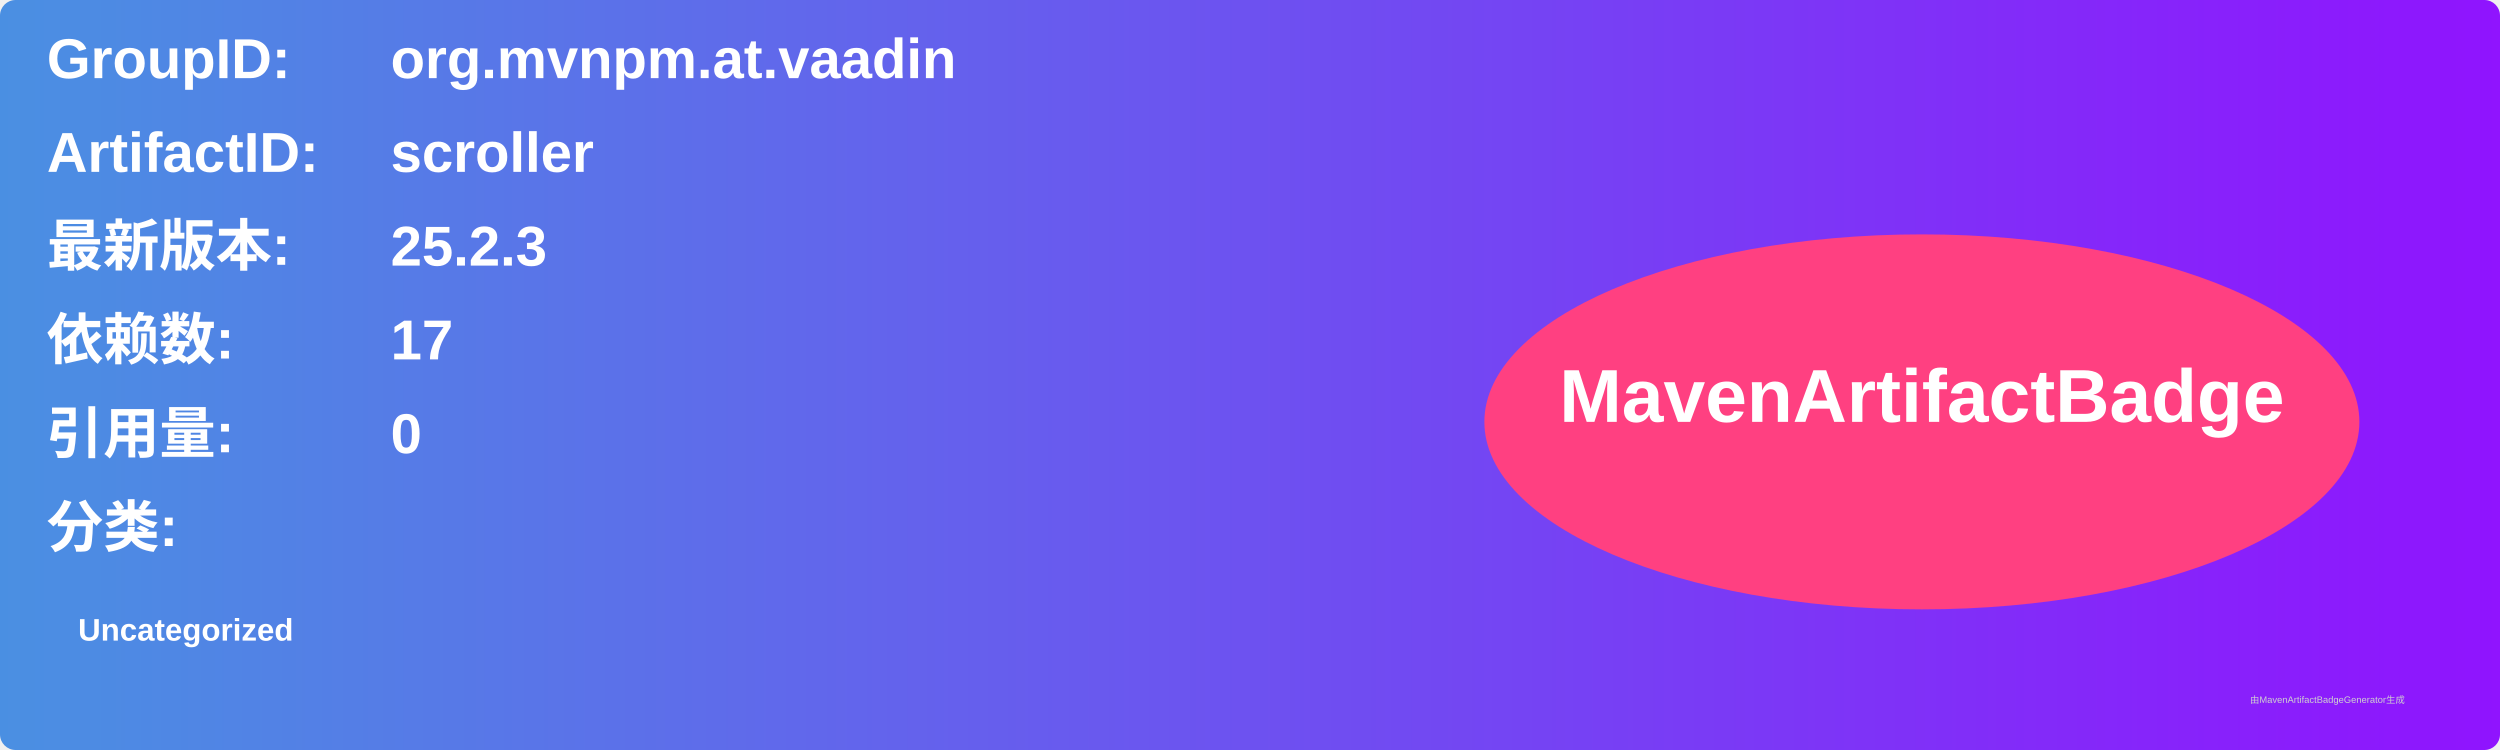
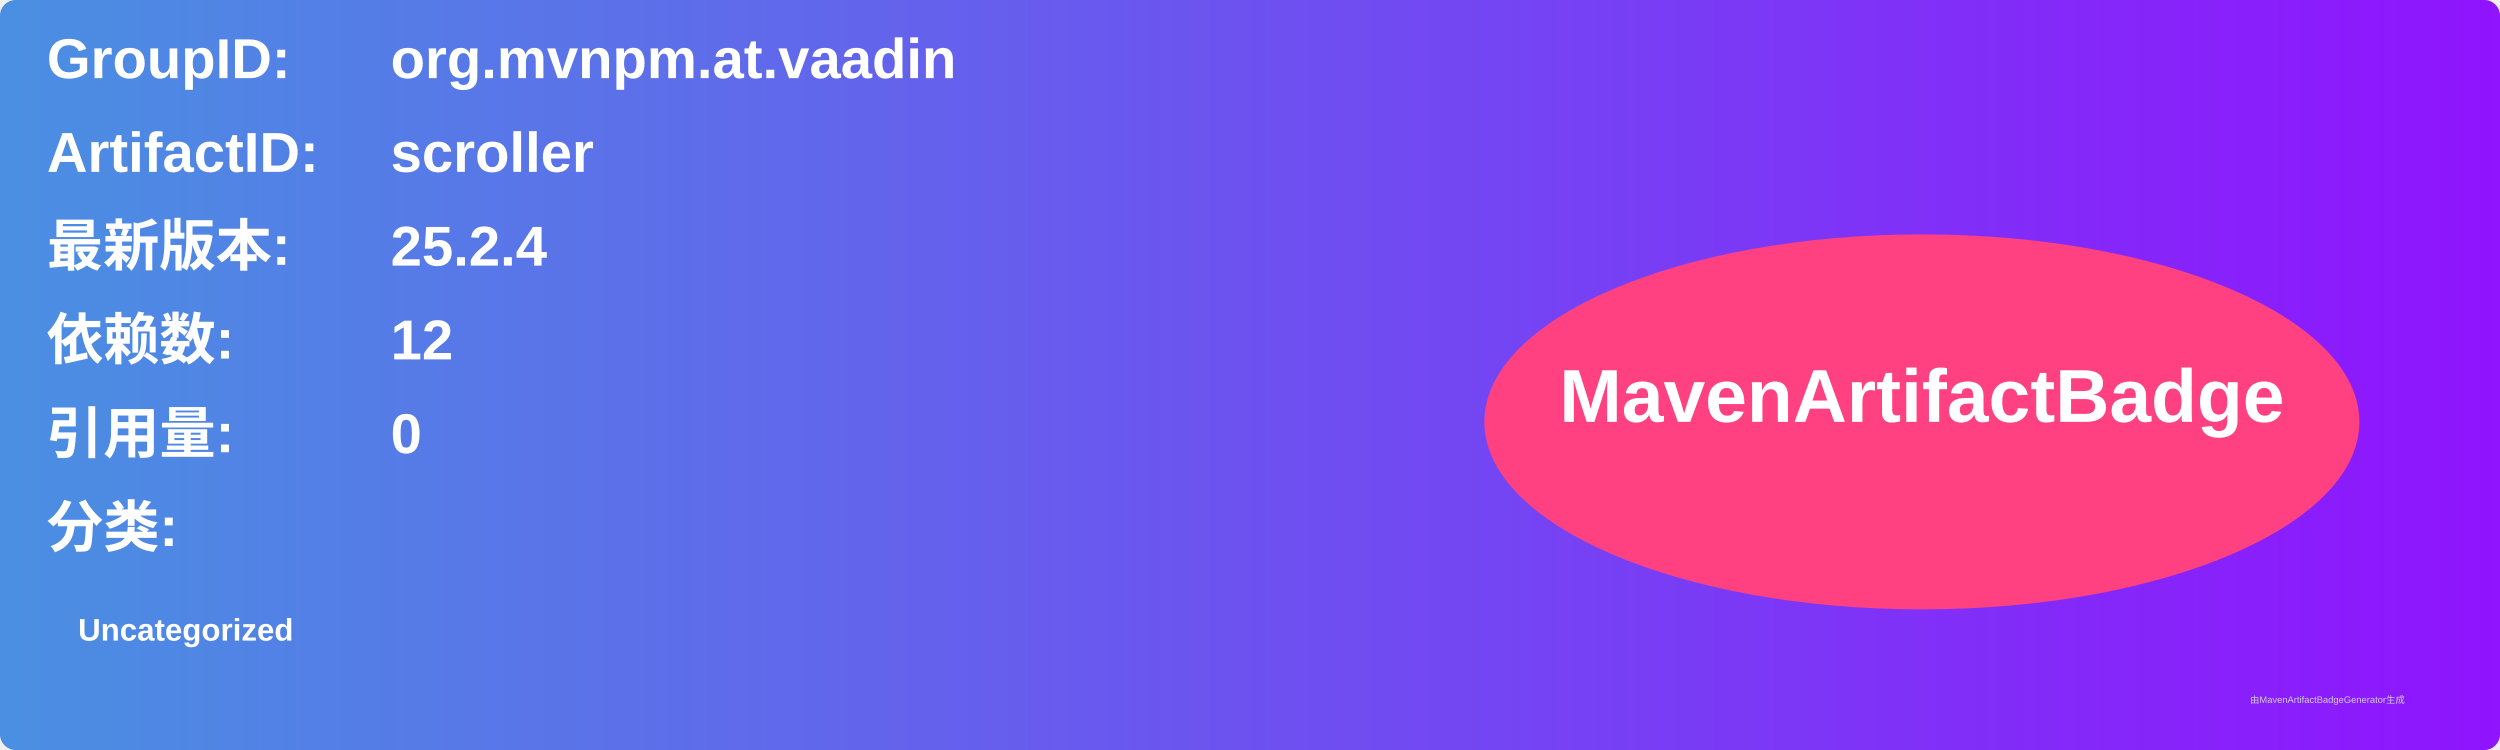
<svg xmlns="http://www.w3.org/2000/svg" width="800" height="240" viewBox="0 0 800 240">
  <linearGradient id="grad" x1="0%" y1="0%" x2="100%" y2="0%">
    <stop offset="0%" stop-color="#4a90e2" />
    <stop offset="100%" stop-color="#9013fe" />
  </linearGradient>
  <rect width="100%" height="100%" rx="5" ry="5" fill="url(#grad)" />
  <g transform="translate(15, 15)">
    <text x="0" y="10" font-family="Arial" font-size="18" fill="white" font-weight="bold" width="260">GroupID:</text>
    <text x="110" y="10" font-family="Arial" font-size="18" fill="white" font-weight="bold" width="460">org.mvnpm.at.vaadin</text>
    <text x="0" y="40" font-family="Arial" font-size="18" fill="white" font-weight="bold" width="260">ArtifactID:</text>
    <text x="110" y="40" font-family="Arial" font-size="18" fill="white" font-weight="bold" width="460">scroller</text>
    <text x="0" y="70" font-family="Arial" font-size="18" fill="white" font-weight="bold">最新版本:</text>
    <text x="110" y="70" font-family="Arial" font-size="18" fill="white" font-weight="bold">
-       <tspan font-weight="bold">25.2.3</tspan>
+       <tspan font-weight="bold">25.2.4</tspan>
    </text>
    <text x="0" y="100" font-family="Arial" font-size="18" fill="white" font-weight="bold">依赖数: </text>
    <text x="110" y="100" font-family="Arial" font-size="18" fill="white">
-       <tspan font-weight="bold">17</tspan>
+       <tspan font-weight="bold">12</tspan>
    </text>
    <text x="0" y="130" font-family="Arial" font-size="18" fill="white" font-weight="bold">引用量: </text>
    <text x="110" y="130" font-family="Arial" font-size="18" fill="white">
      <tspan font-weight="bold">0</tspan>
    </text>
    <text x="0" y="160" font-family="Arial" font-size="18" fill="white" font-weight="bold">分类:</text>
    <text x="10" y="190" font-family="Arial" font-size="10" fill="white">
      <tspan font-weight="bold">Uncategorized</tspan>
    </text>
    <ellipse cx="600" cy="120" rx="140" ry="60" fill="#ff4081" />
    <text x="600" y="120" text-anchor="middle" font-family="Arial" font-size="24" fill="white" font-weight="bold">MavenArtifactBadge</text>
  </g>
  <text x="720" y="225" font-family="Arial" font-size="3" fill="#d0d0d0">由MavenArtifactBadgeGenerator生成</text>
</svg>
